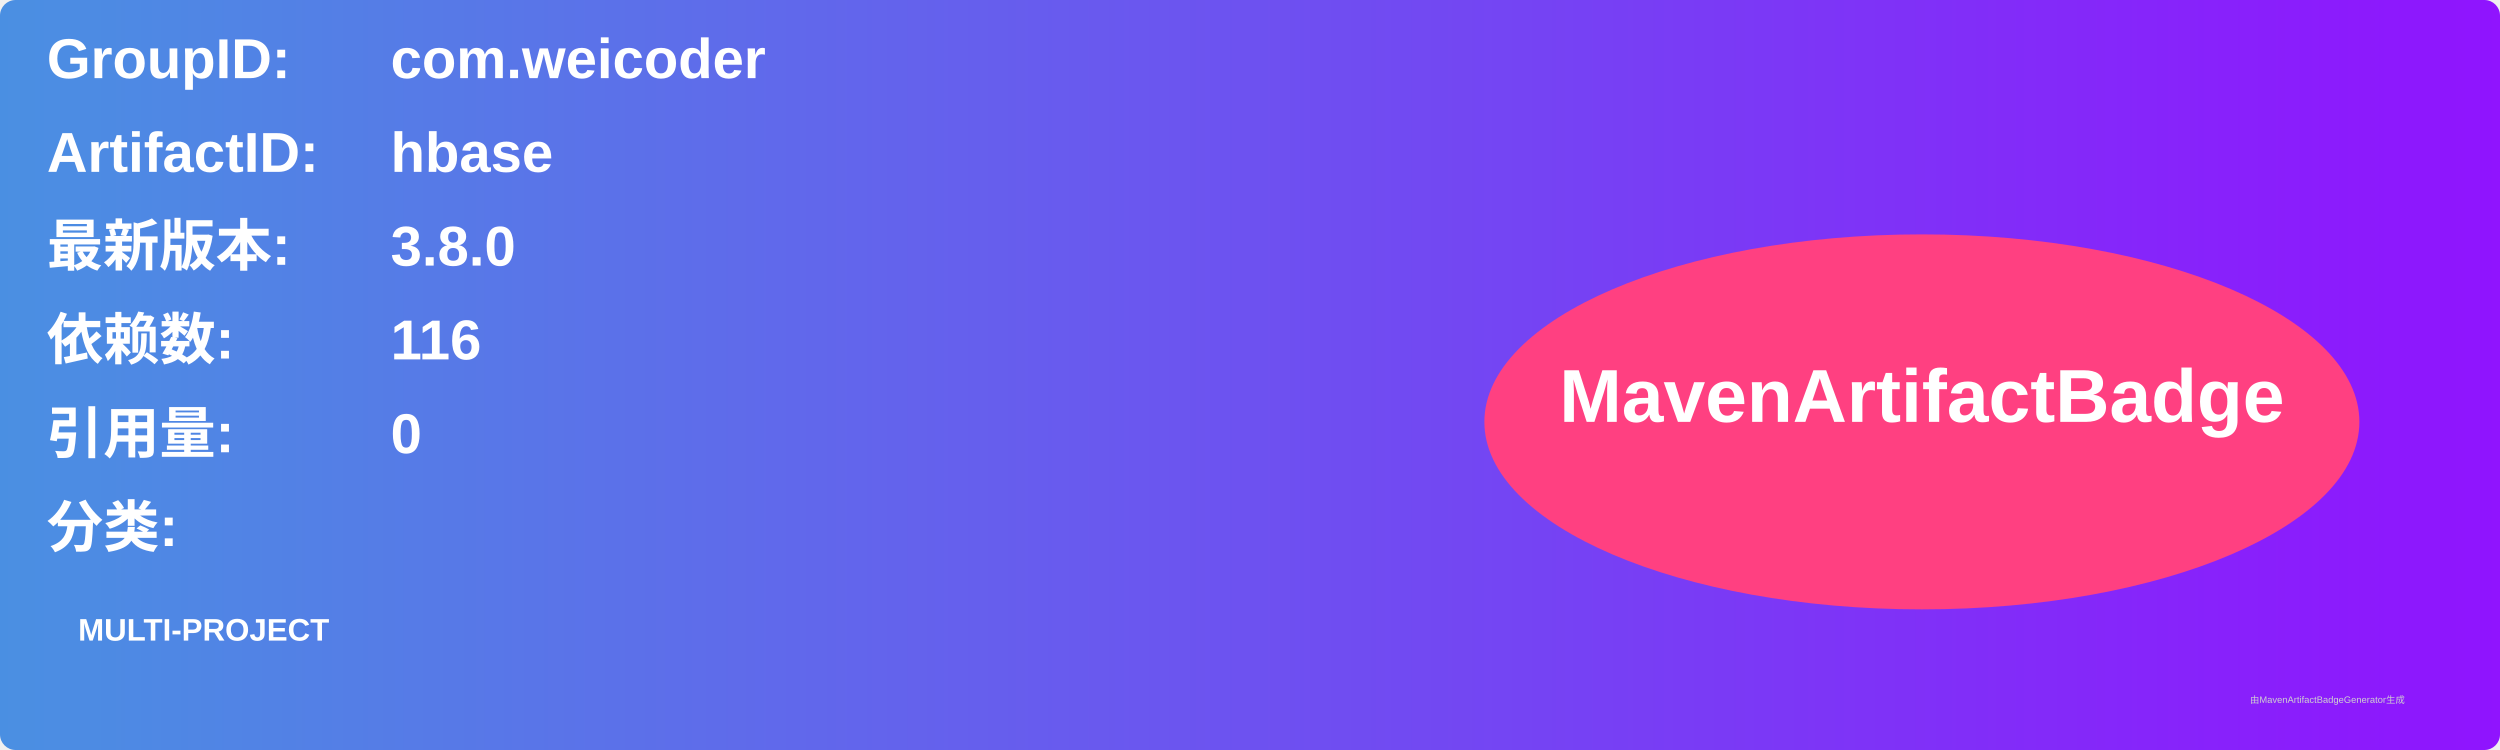
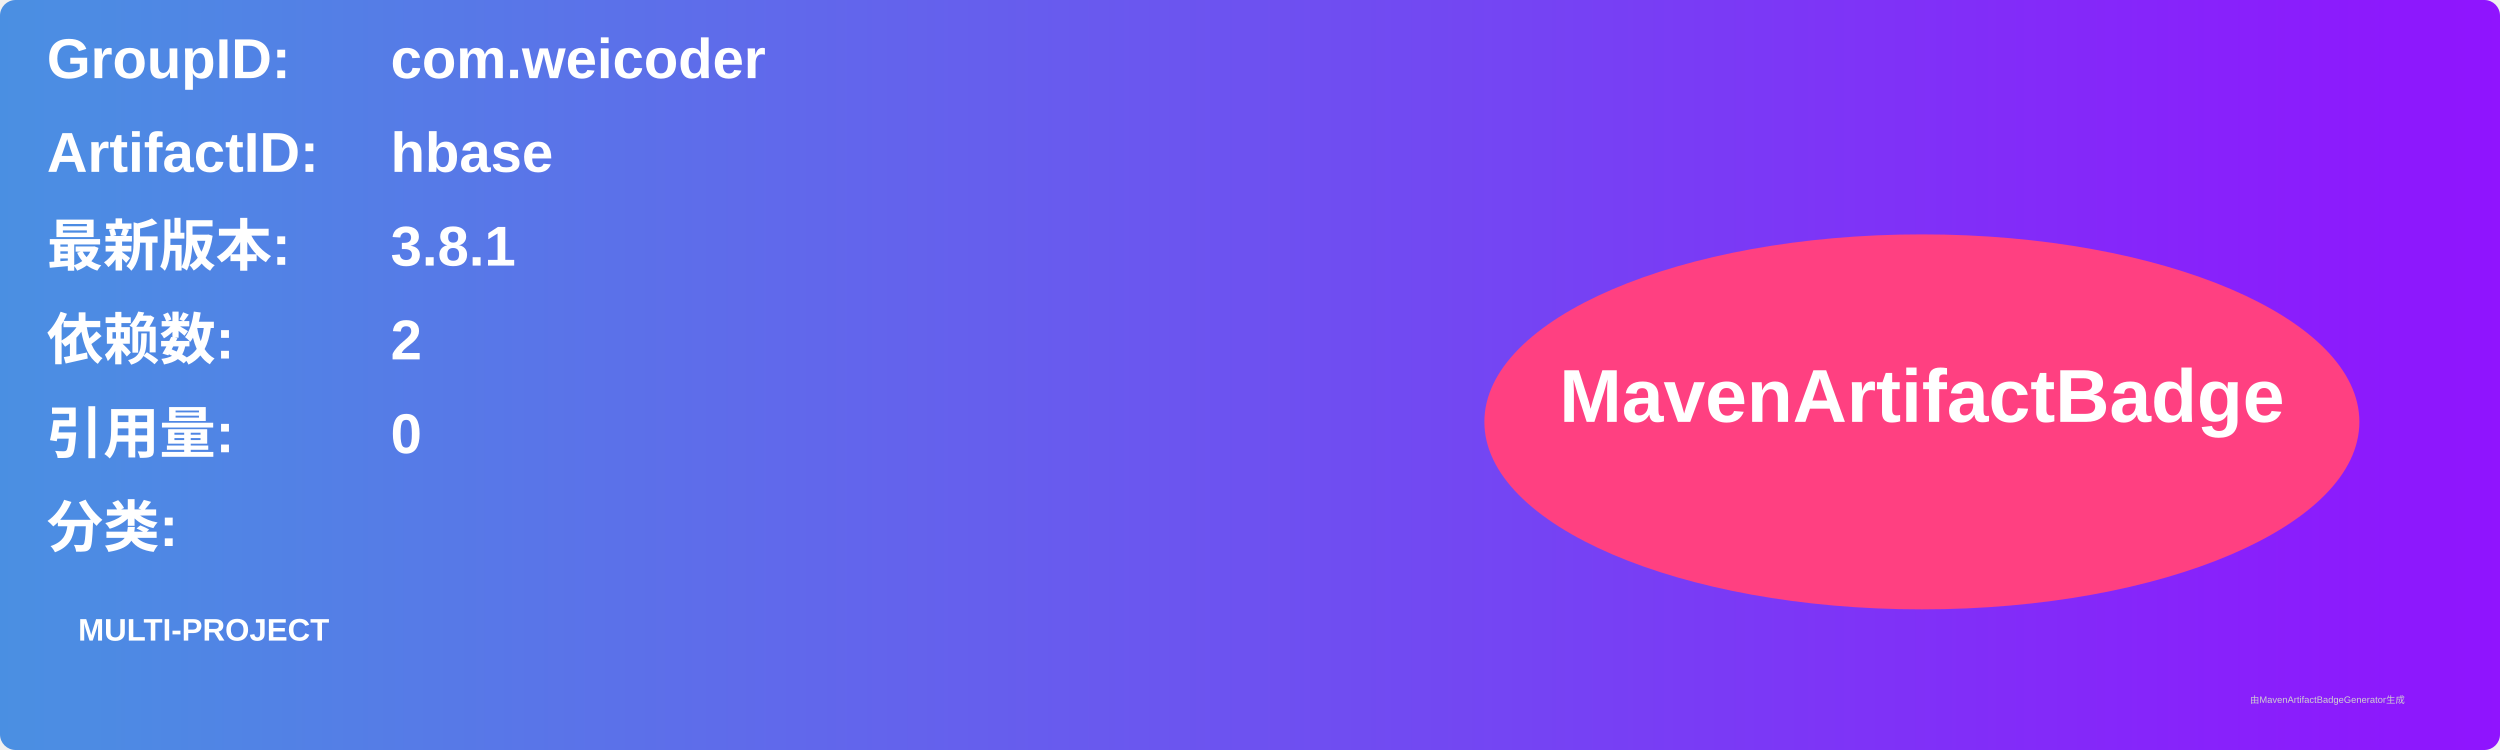
<svg xmlns="http://www.w3.org/2000/svg" width="800" height="240" viewBox="0 0 800 240">
  <linearGradient id="grad" x1="0%" y1="0%" x2="100%" y2="0%">
    <stop offset="0%" stop-color="#4a90e2" />
    <stop offset="100%" stop-color="#9013fe" />
  </linearGradient>
  <rect width="100%" height="100%" rx="5" ry="5" fill="url(#grad)" />
  <g transform="translate(15, 15)">
    <text x="0" y="10" font-family="Arial" font-size="18" fill="white" font-weight="bold" width="260">GroupID:</text>
    <text x="110" y="10" font-family="Arial" font-size="18" fill="white" font-weight="bold" width="460">com.weicoder</text>
    <text x="0" y="40" font-family="Arial" font-size="18" fill="white" font-weight="bold" width="260">ArtifactID:</text>
    <text x="110" y="40" font-family="Arial" font-size="18" fill="white" font-weight="bold" width="460">hbase</text>
    <text x="0" y="70" font-family="Arial" font-size="18" fill="white" font-weight="bold">最新版本:</text>
    <text x="110" y="70" font-family="Arial" font-size="18" fill="white" font-weight="bold">
-       <tspan font-weight="bold">3.8.0</tspan>
+       <tspan font-weight="bold">3.8.1</tspan>
    </text>
    <text x="0" y="100" font-family="Arial" font-size="18" fill="white" font-weight="bold">依赖数: </text>
    <text x="110" y="100" font-family="Arial" font-size="18" fill="white">
-       <tspan font-weight="bold">116</tspan>
+       <tspan font-weight="bold">2</tspan>
    </text>
    <text x="0" y="130" font-family="Arial" font-size="18" fill="white" font-weight="bold">引用量: </text>
    <text x="110" y="130" font-family="Arial" font-size="18" fill="white">
      <tspan font-weight="bold">0</tspan>
    </text>
    <text x="0" y="160" font-family="Arial" font-size="18" fill="white" font-weight="bold">分类:</text>
    <text x="10" y="190" font-family="Arial" font-size="10" fill="white">
      <tspan font-weight="bold">MULTI-PROJECT</tspan>
    </text>
    <ellipse cx="600" cy="120" rx="140" ry="60" fill="#ff4081" />
    <text x="600" y="120" text-anchor="middle" font-family="Arial" font-size="24" fill="white" font-weight="bold">MavenArtifactBadge</text>
  </g>
  <text x="720" y="225" font-family="Arial" font-size="3" fill="#d0d0d0">由MavenArtifactBadgeGenerator生成</text>
</svg>
